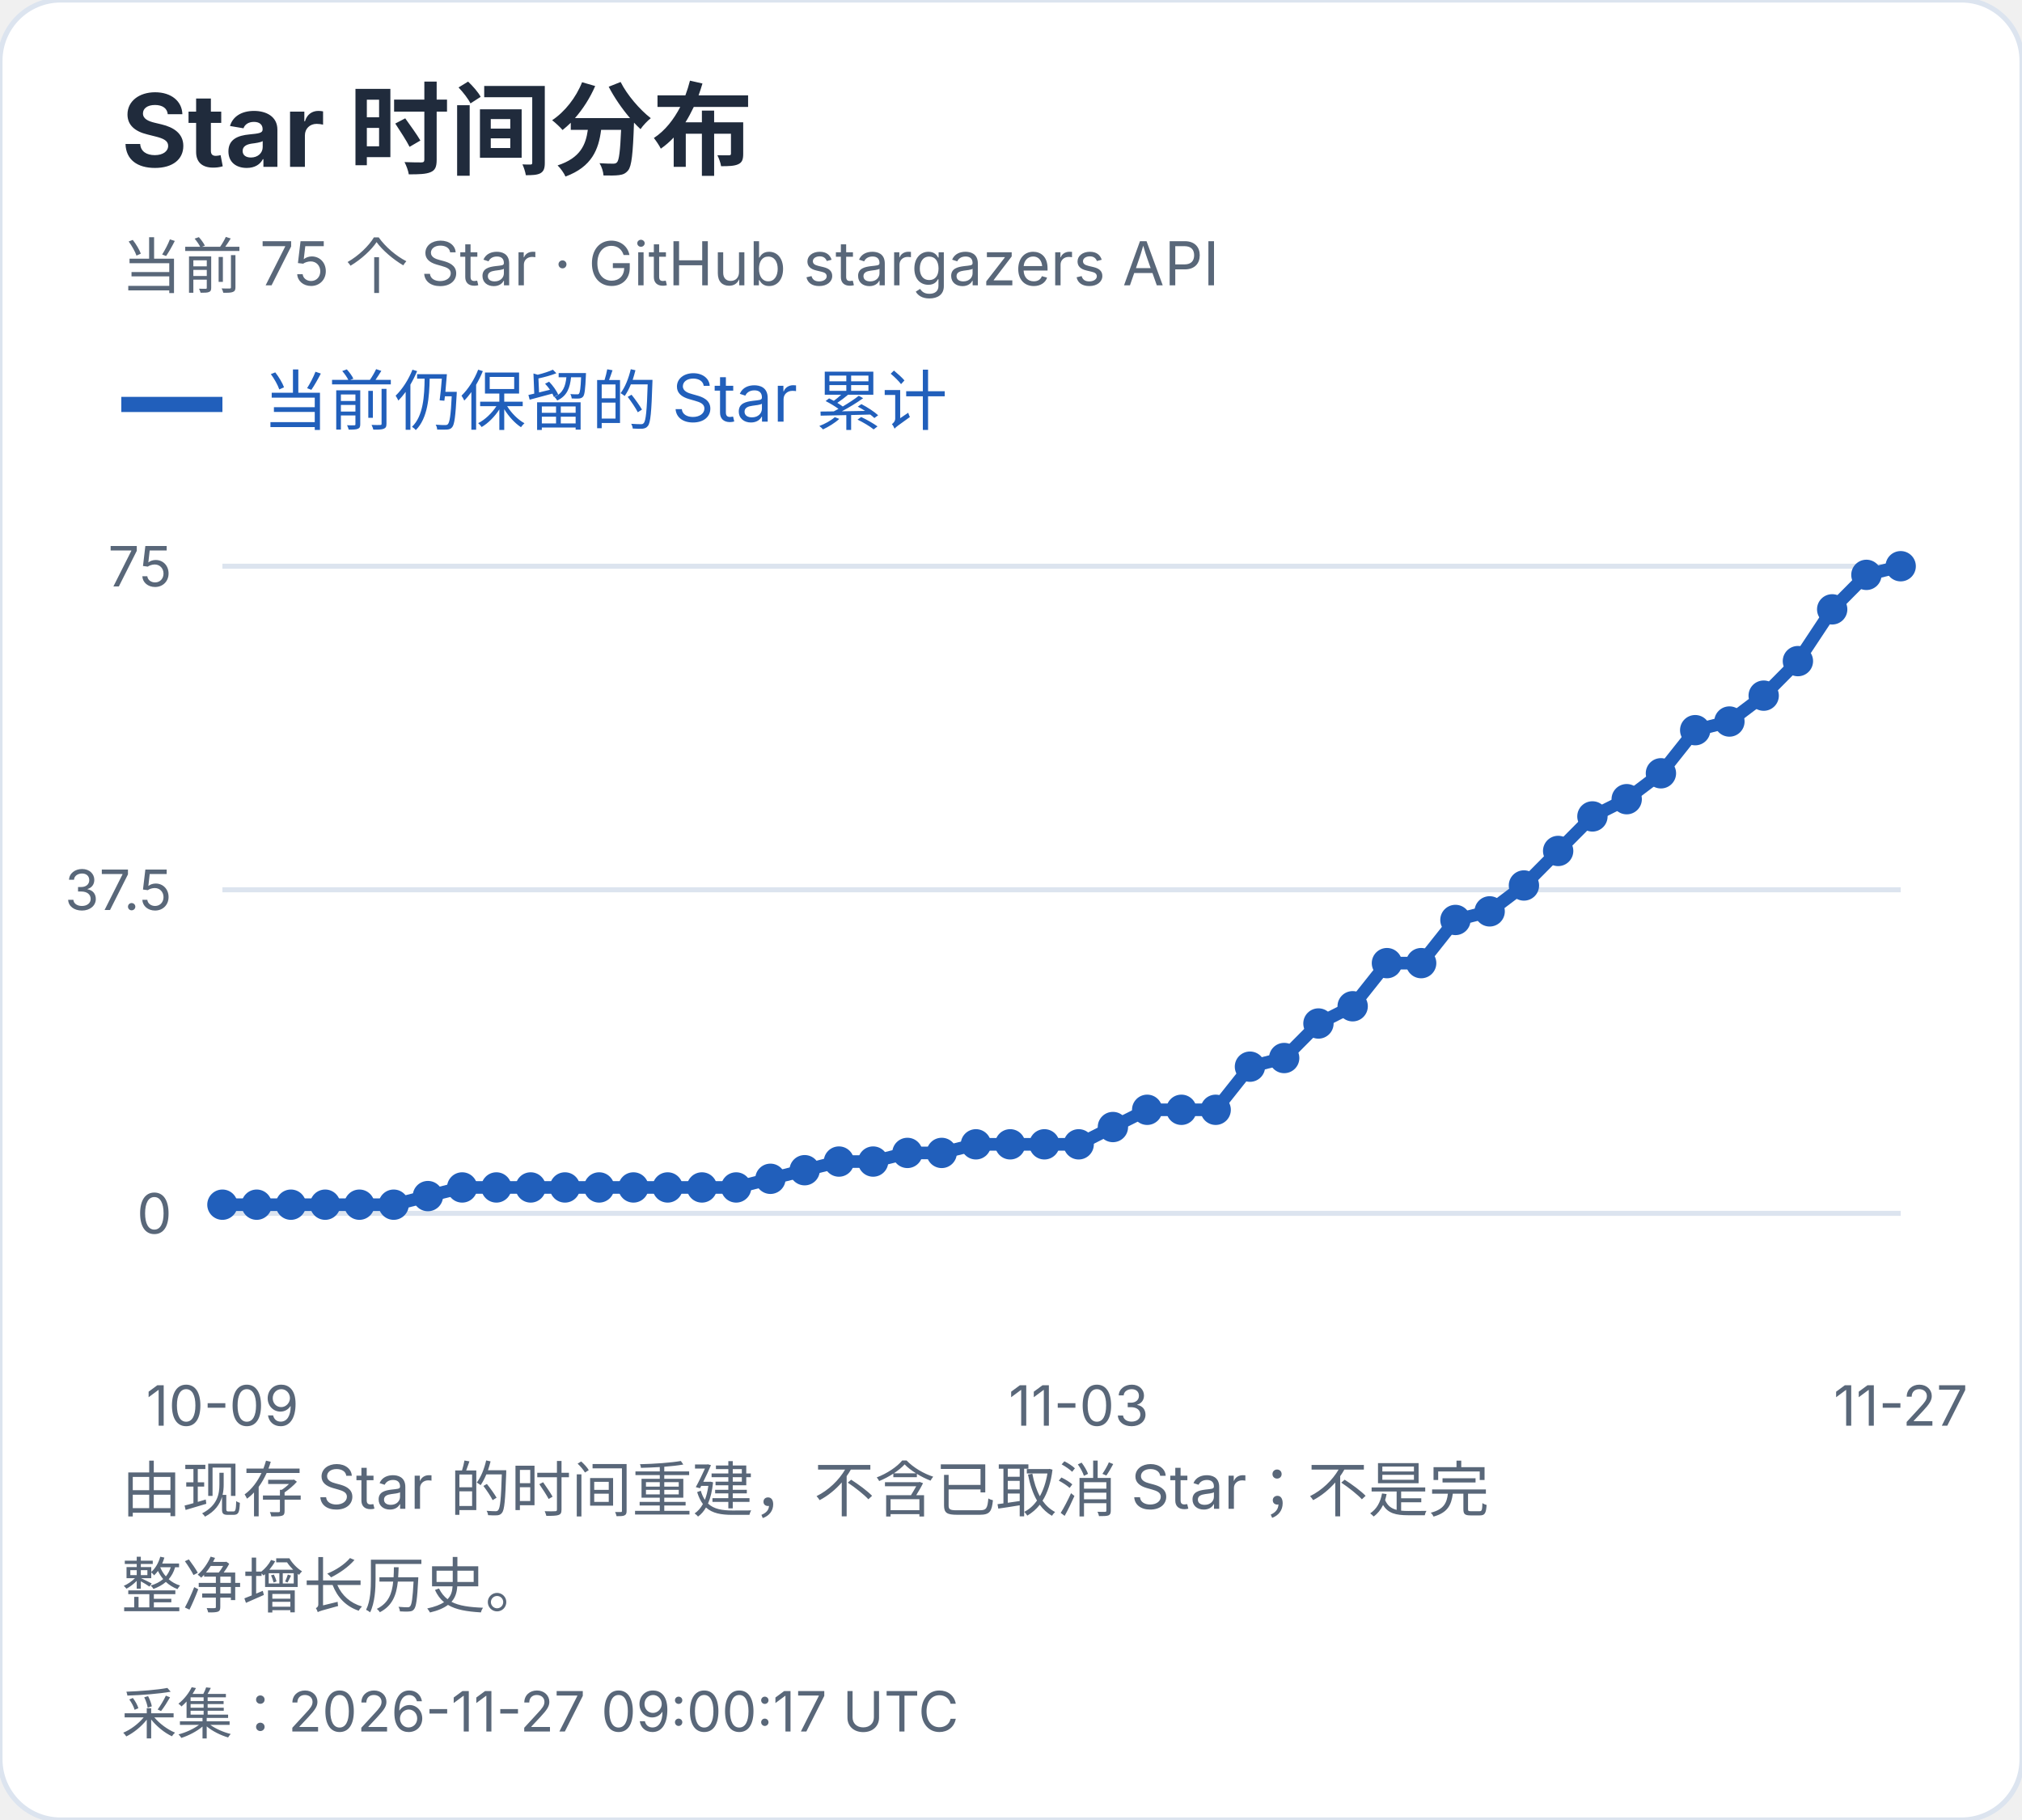
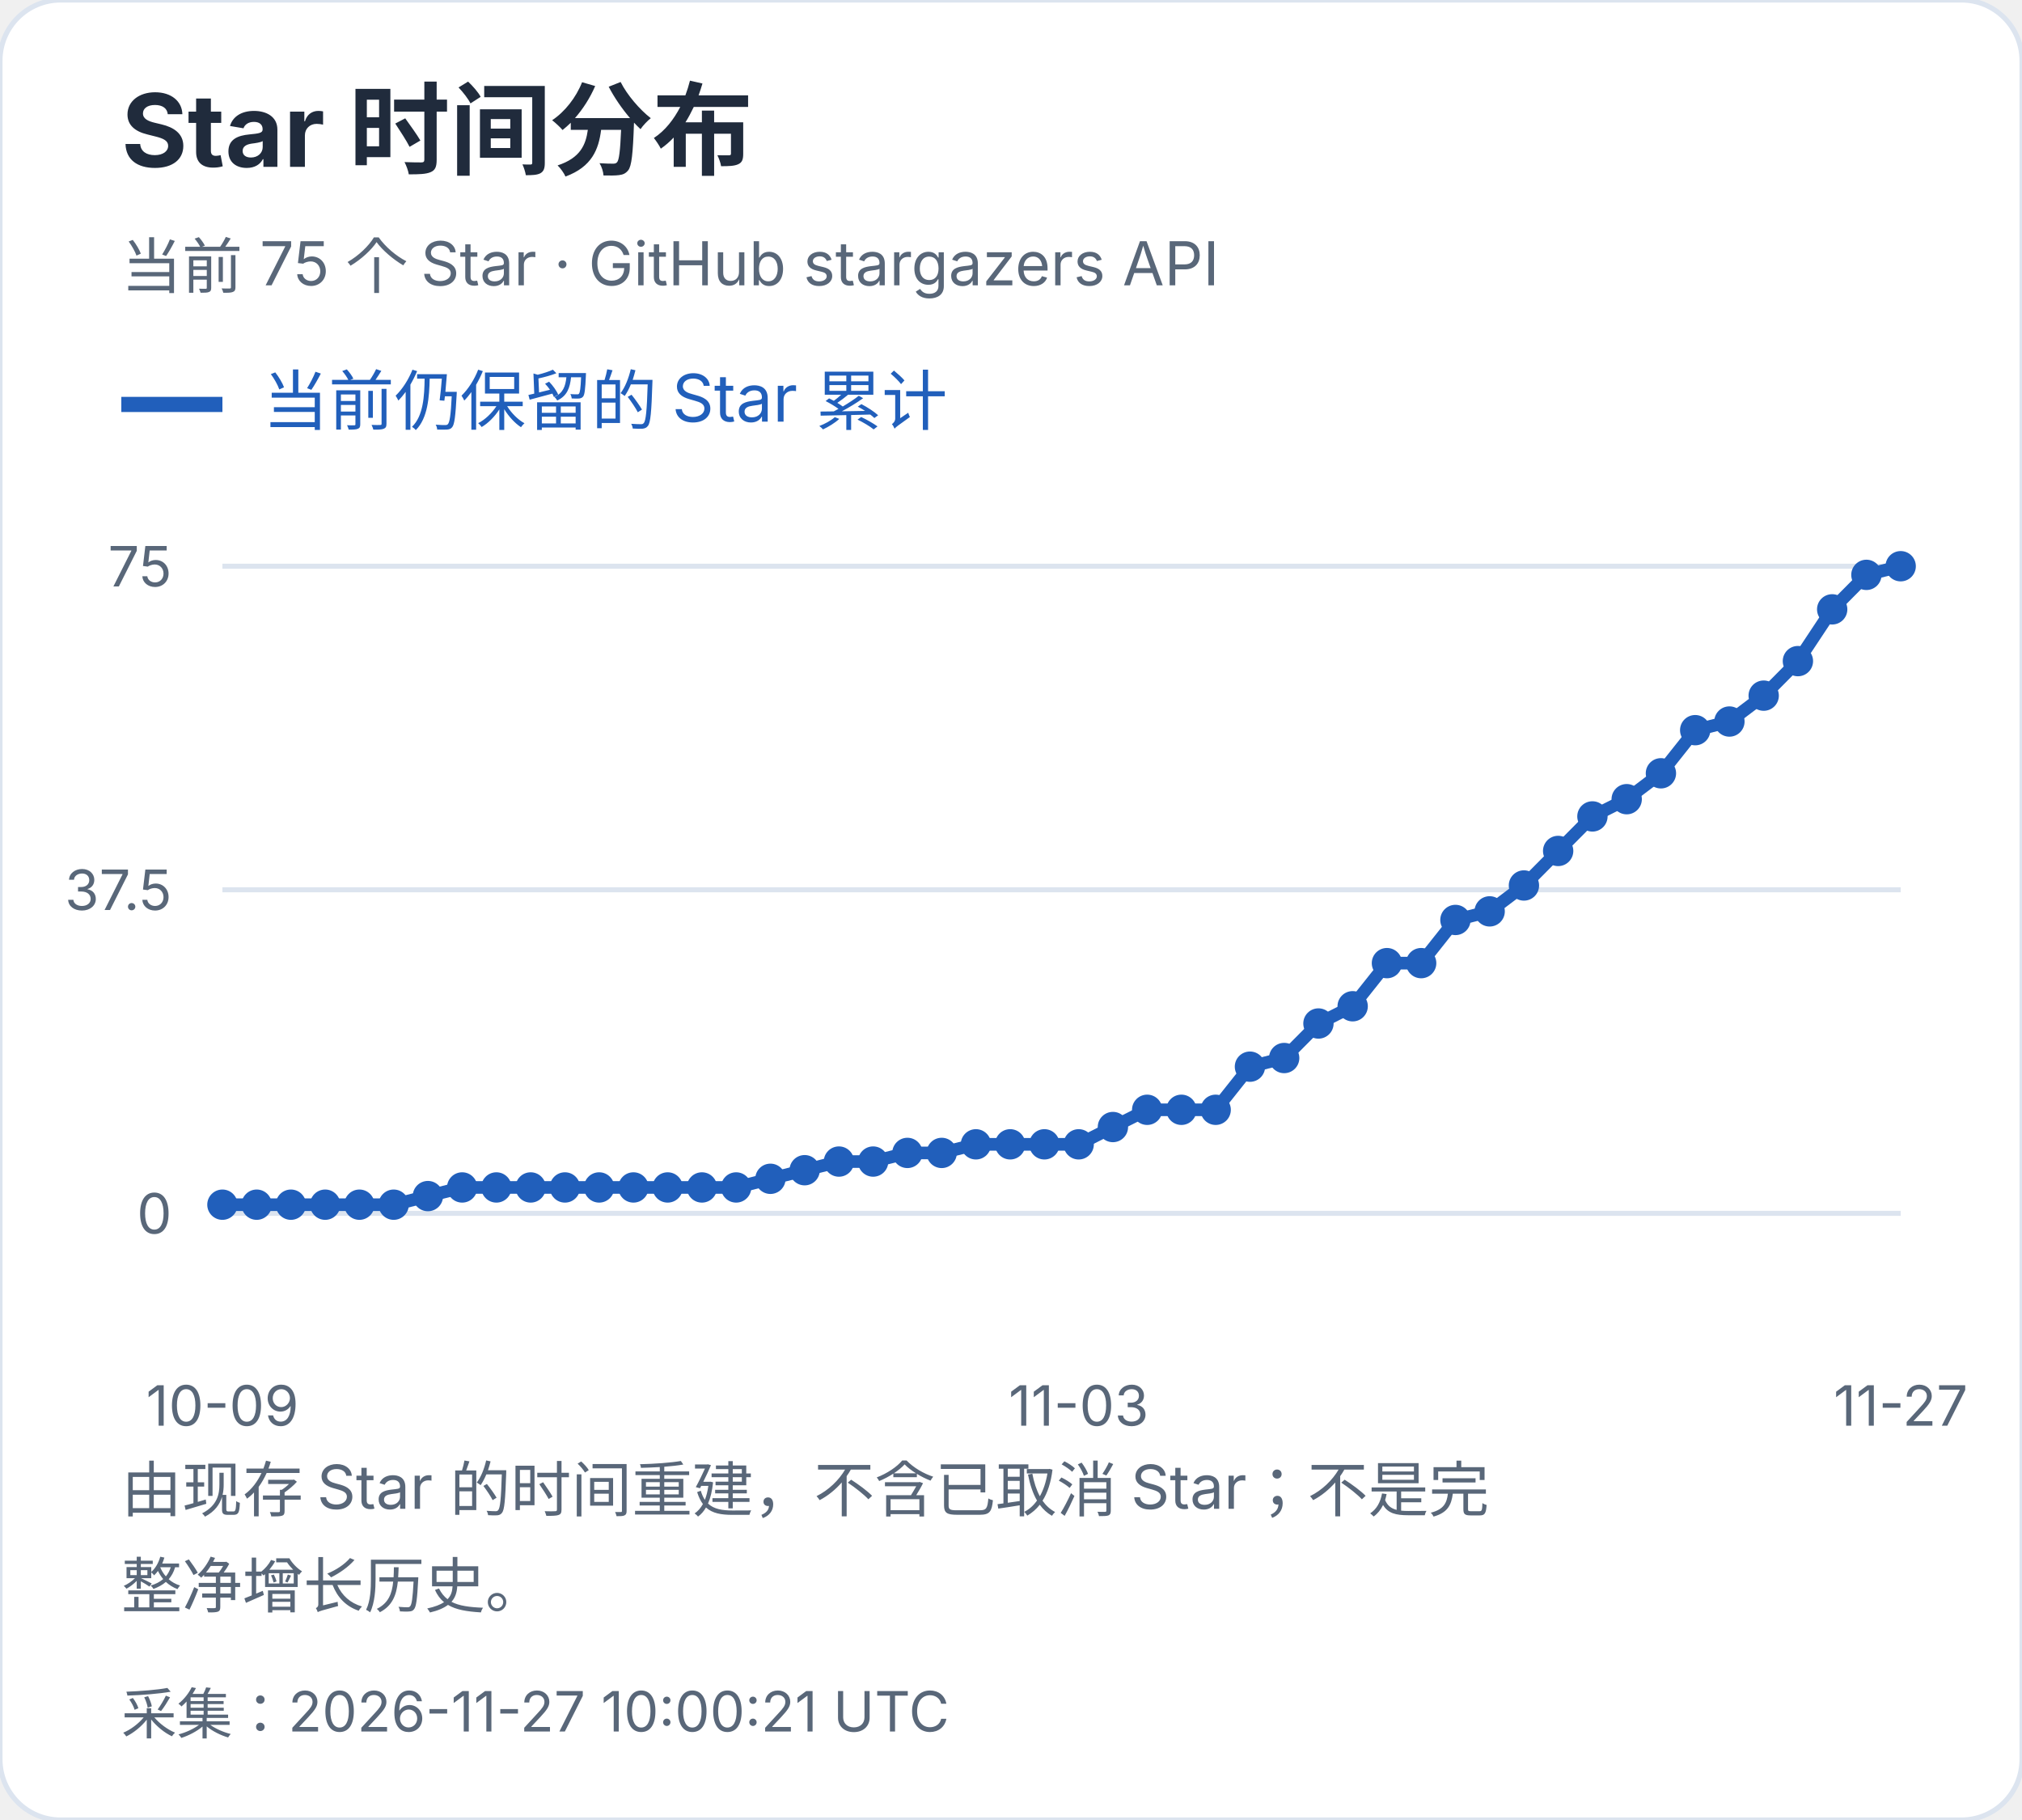
<svg xmlns="http://www.w3.org/2000/svg" width="400" height="360" viewBox="0 0 400 360" role="img" aria-label="Star 时间分布">
  <style>text{font-family:-apple-system,BlinkMacSystemFont,"Segoe UI","PingFang SC","Microsoft YaHei",sans-serif;font-variant-numeric:tabular-nums}</style>
  <rect width="400" height="360" rx="12" fill="white" stroke="#dce4ef" />
  <text x="24" y="33" font-size="20" fill="#202b3c" font-weight="650" text-anchor="start">Star 时间分布</text>
  <text x="24" y="57" font-size="12" fill="#596779" font-weight="400" text-anchor="start">当前 75 个 Star · GitHub stargazers API</text>
  <path d="M24 80h20" stroke="#215fbb" stroke-width="3" />
  <text x="52" y="84" font-size="13" fill="#215fbb" font-weight="400" text-anchor="start">当前仍保留的 Star 累计</text>
  <path d="M44 240.0H376" stroke="#dce4ef" />
  <text x="34" y="244.0" font-size="11" fill="#596779" font-weight="400" text-anchor="end">0</text>
  <path d="M44 176.0H376" stroke="#dce4ef" />
  <text x="34" y="180.0" font-size="11" fill="#596779" font-weight="400" text-anchor="end">37.5</text>
  <path d="M44 112.0H376" stroke="#dce4ef" />
  <text x="34" y="116.0" font-size="11" fill="#596779" font-weight="400" text-anchor="end">75</text>
  <circle cx="44.00" cy="238.29" r="3" fill="#215fbb" />
  <circle cx="50.78" cy="238.29" r="3" fill="#215fbb" />
  <circle cx="57.55" cy="238.29" r="3" fill="#215fbb" />
  <circle cx="64.33" cy="238.29" r="3" fill="#215fbb" />
  <circle cx="71.10" cy="238.29" r="3" fill="#215fbb" />
  <circle cx="77.88" cy="238.29" r="3" fill="#215fbb" />
  <circle cx="84.65" cy="236.59" r="3" fill="#215fbb" />
  <circle cx="91.43" cy="234.88" r="3" fill="#215fbb" />
  <circle cx="98.20" cy="234.88" r="3" fill="#215fbb" />
  <circle cx="104.98" cy="234.88" r="3" fill="#215fbb" />
  <circle cx="111.76" cy="234.88" r="3" fill="#215fbb" />
  <circle cx="118.53" cy="234.88" r="3" fill="#215fbb" />
  <circle cx="125.31" cy="234.88" r="3" fill="#215fbb" />
  <circle cx="132.08" cy="234.88" r="3" fill="#215fbb" />
  <circle cx="138.86" cy="234.88" r="3" fill="#215fbb" />
  <circle cx="145.63" cy="234.88" r="3" fill="#215fbb" />
  <circle cx="152.41" cy="233.17" r="3" fill="#215fbb" />
  <circle cx="159.18" cy="231.47" r="3" fill="#215fbb" />
  <circle cx="165.96" cy="229.76" r="3" fill="#215fbb" />
  <circle cx="172.73" cy="229.76" r="3" fill="#215fbb" />
  <circle cx="179.51" cy="228.05" r="3" fill="#215fbb" />
  <circle cx="186.29" cy="228.05" r="3" fill="#215fbb" />
  <circle cx="193.06" cy="226.35" r="3" fill="#215fbb" />
  <circle cx="199.84" cy="226.35" r="3" fill="#215fbb" />
  <circle cx="206.61" cy="226.35" r="3" fill="#215fbb" />
  <circle cx="213.39" cy="226.35" r="3" fill="#215fbb" />
  <circle cx="220.16" cy="222.93" r="3" fill="#215fbb" />
  <circle cx="226.94" cy="219.52" r="3" fill="#215fbb" />
  <circle cx="233.71" cy="219.52" r="3" fill="#215fbb" />
  <circle cx="240.49" cy="219.52" r="3" fill="#215fbb" />
  <circle cx="247.27" cy="210.99" r="3" fill="#215fbb" />
  <circle cx="254.04" cy="209.28" r="3" fill="#215fbb" />
  <circle cx="260.82" cy="202.45" r="3" fill="#215fbb" />
  <circle cx="267.59" cy="199.04" r="3" fill="#215fbb" />
  <circle cx="274.37" cy="190.51" r="3" fill="#215fbb" />
  <circle cx="281.14" cy="190.51" r="3" fill="#215fbb" />
  <circle cx="287.92" cy="181.97" r="3" fill="#215fbb" />
  <circle cx="294.69" cy="180.27" r="3" fill="#215fbb" />
  <circle cx="301.47" cy="175.15" r="3" fill="#215fbb" />
  <circle cx="308.24" cy="168.32" r="3" fill="#215fbb" />
  <circle cx="315.02" cy="161.49" r="3" fill="#215fbb" />
  <circle cx="321.80" cy="158.08" r="3" fill="#215fbb" />
  <circle cx="328.57" cy="152.96" r="3" fill="#215fbb" />
  <circle cx="335.35" cy="144.43" r="3" fill="#215fbb" />
  <circle cx="342.12" cy="142.72" r="3" fill="#215fbb" />
  <circle cx="348.90" cy="137.60" r="3" fill="#215fbb" />
  <circle cx="355.67" cy="130.77" r="3" fill="#215fbb" />
  <circle cx="362.45" cy="120.53" r="3" fill="#215fbb" />
  <circle cx="369.22" cy="113.71" r="3" fill="#215fbb" />
  <circle cx="376.00" cy="112.00" r="3" fill="#215fbb" />
  <polyline points="44.00,238.29 50.78,238.29 57.55,238.29 64.33,238.29 71.10,238.29 77.88,238.29 84.65,236.59 91.43,234.88 98.20,234.88 104.98,234.88 111.76,234.88 118.53,234.88 125.31,234.88 132.08,234.88 138.86,234.88 145.63,234.88 152.41,233.17 159.18,231.47 165.96,229.76 172.73,229.76 179.51,228.05 186.29,228.05 193.06,226.35 199.84,226.35 206.61,226.35 213.39,226.35 220.16,222.93 226.94,219.52 233.71,219.52 240.49,219.52 247.27,210.99 254.04,209.28 260.82,202.45 267.59,199.04 274.37,190.51 281.14,190.51 287.92,181.97 294.69,180.27 301.47,175.15 308.24,168.32 315.02,161.49 321.80,158.08 328.57,152.96 335.35,144.43 342.12,142.72 348.90,137.60 355.67,130.77 362.45,120.53 369.22,113.71 376.00,112.00" fill="none" stroke="#215fbb" stroke-width="2.5" />
  <text x="44.0" y="282" font-size="11" fill="#596779" font-weight="400" text-anchor="middle">10-09</text>
  <text x="213.388" y="282" font-size="11" fill="#596779" font-weight="400" text-anchor="middle">11-03</text>
  <text x="376.0" y="282" font-size="11" fill="#596779" font-weight="400" text-anchor="middle">11-27</text>
  <text x="24" y="299" font-size="12" fill="#596779" font-weight="400" text-anchor="start">由现存 Star 的时间重建，不含已取消 Star；不是完</text>
  <text x="24" y="318" font-size="12" fill="#596779" font-weight="400" text-anchor="start">整净增长历史。</text>
-   <text x="24" y="343" font-size="11" fill="#596779" font-weight="400" text-anchor="start">采集：2026-11-27 09:00:17 UTC</text>
+   <text x="24" y="343" font-size="11" fill="#596779" font-weight="400" text-anchor="start">采集：2026-11-27 10:00:21 UTC</text>
</svg>
